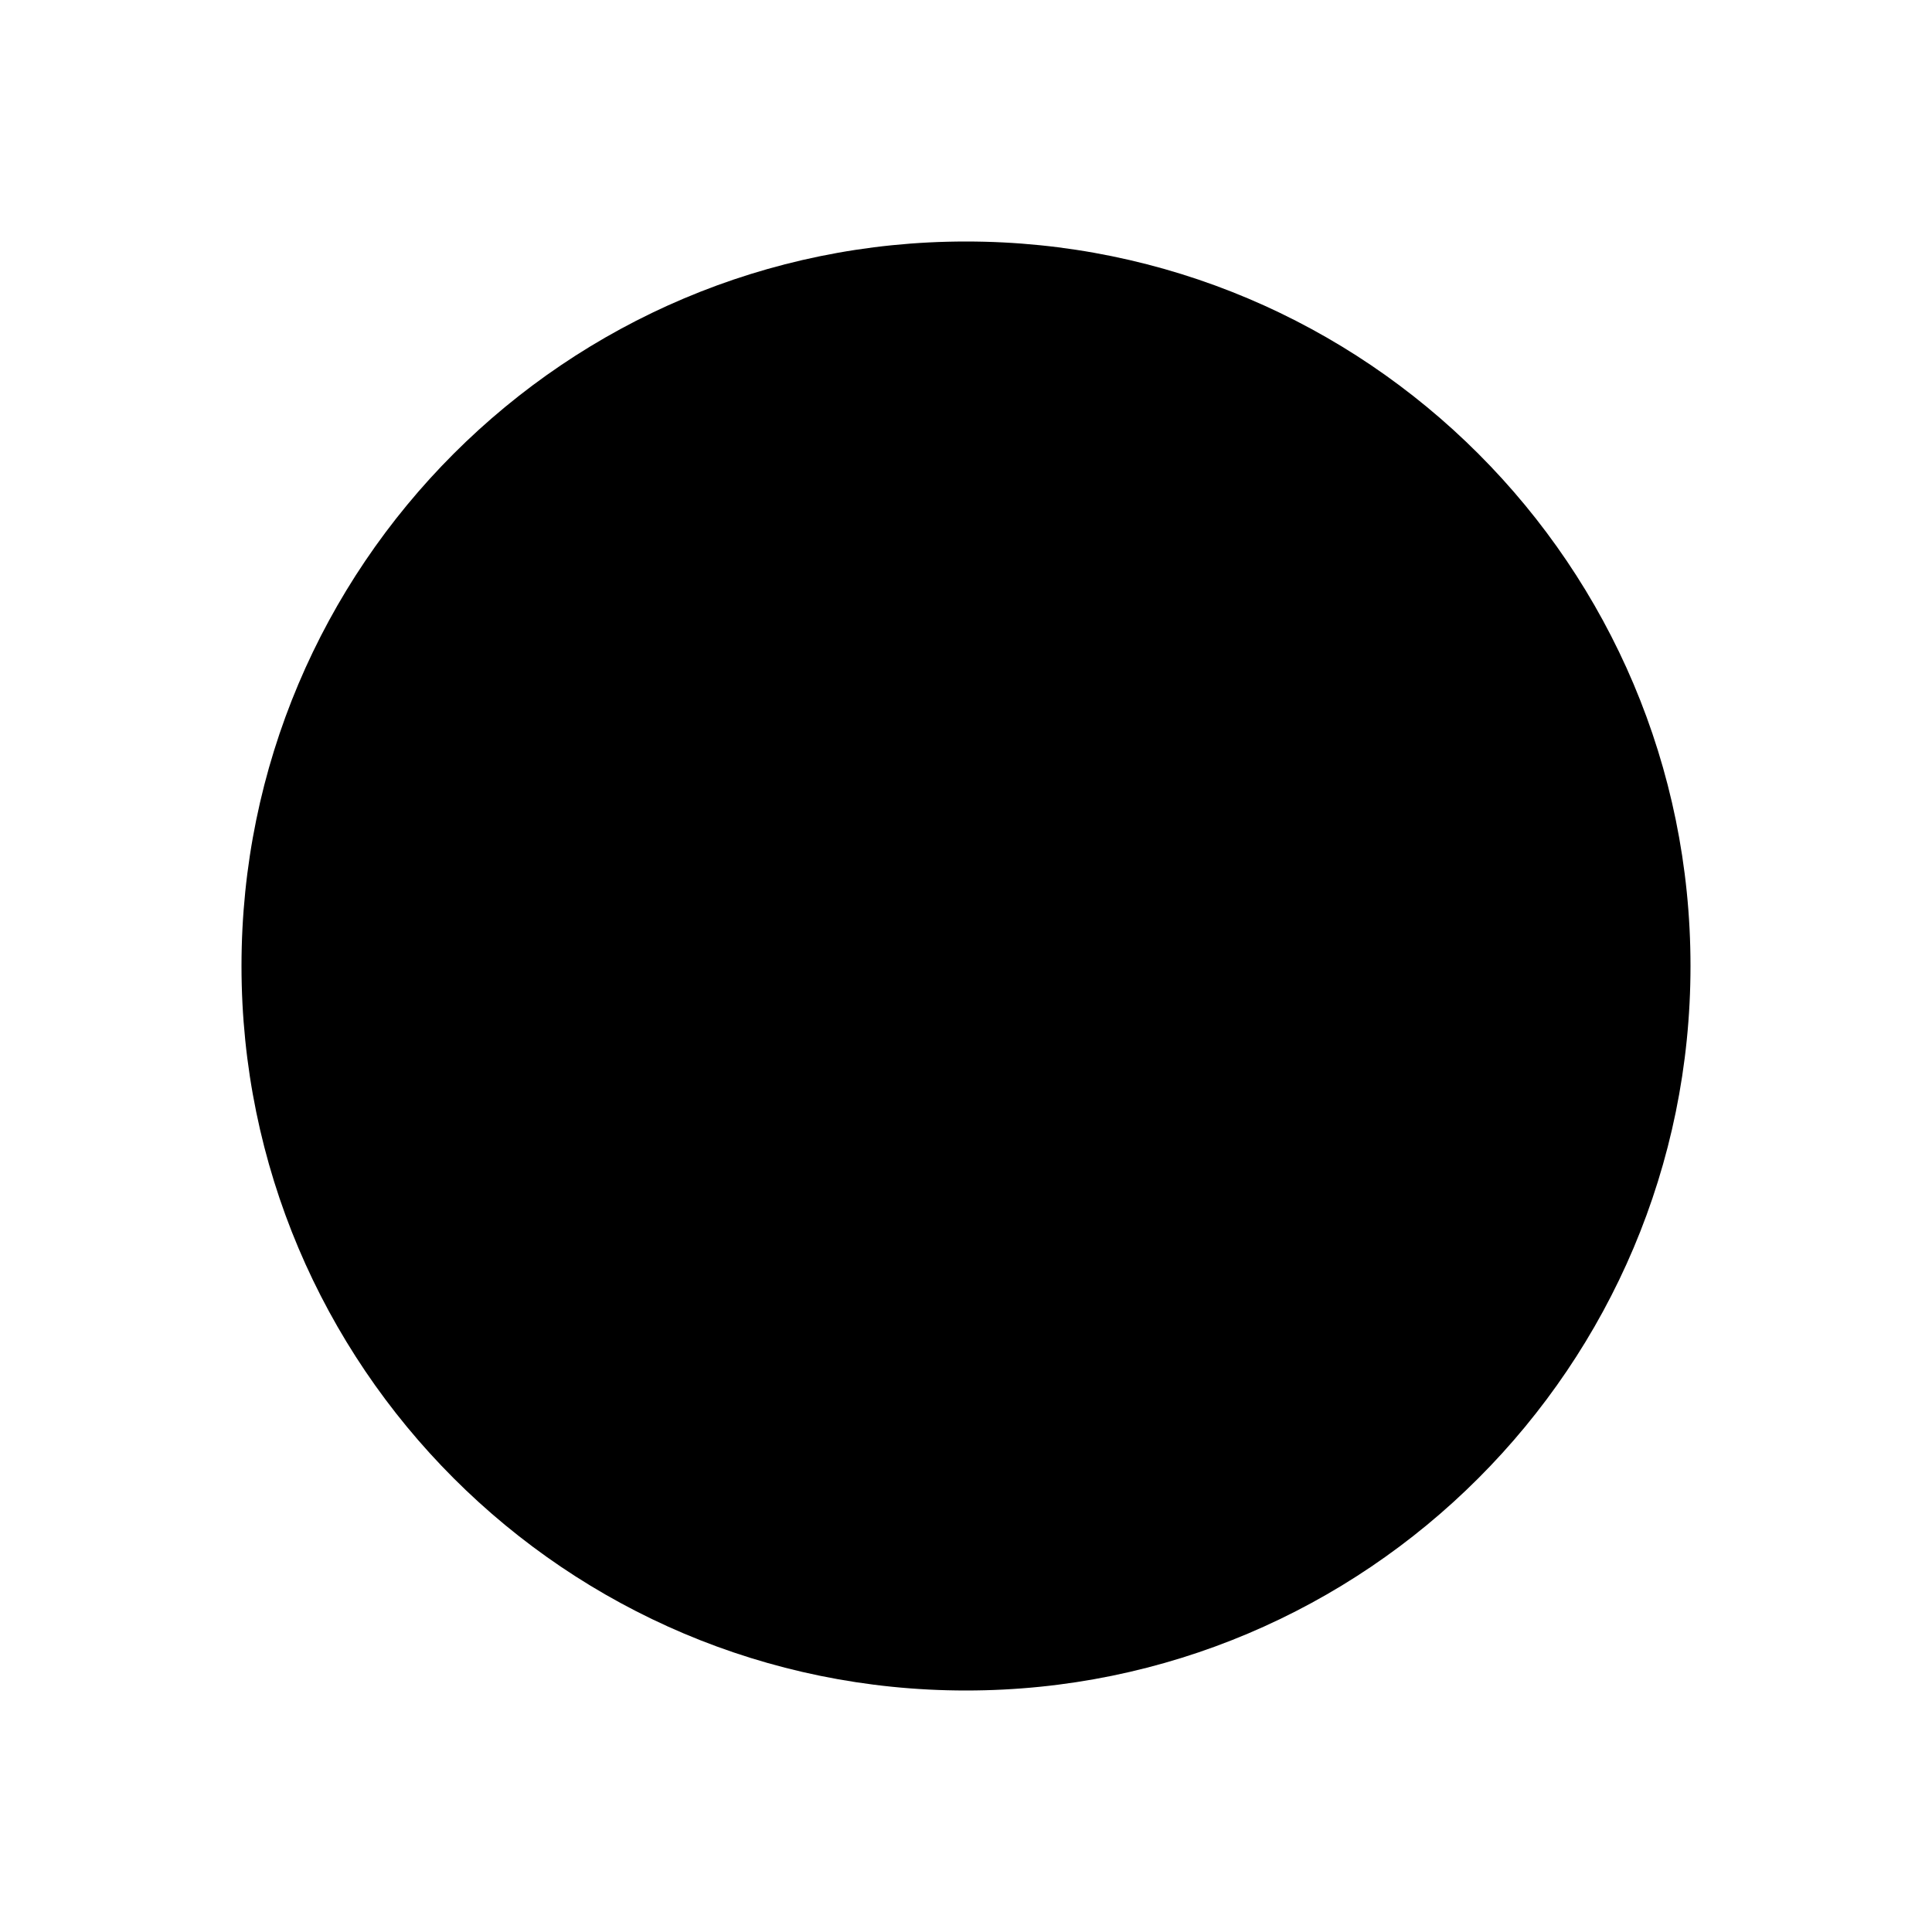
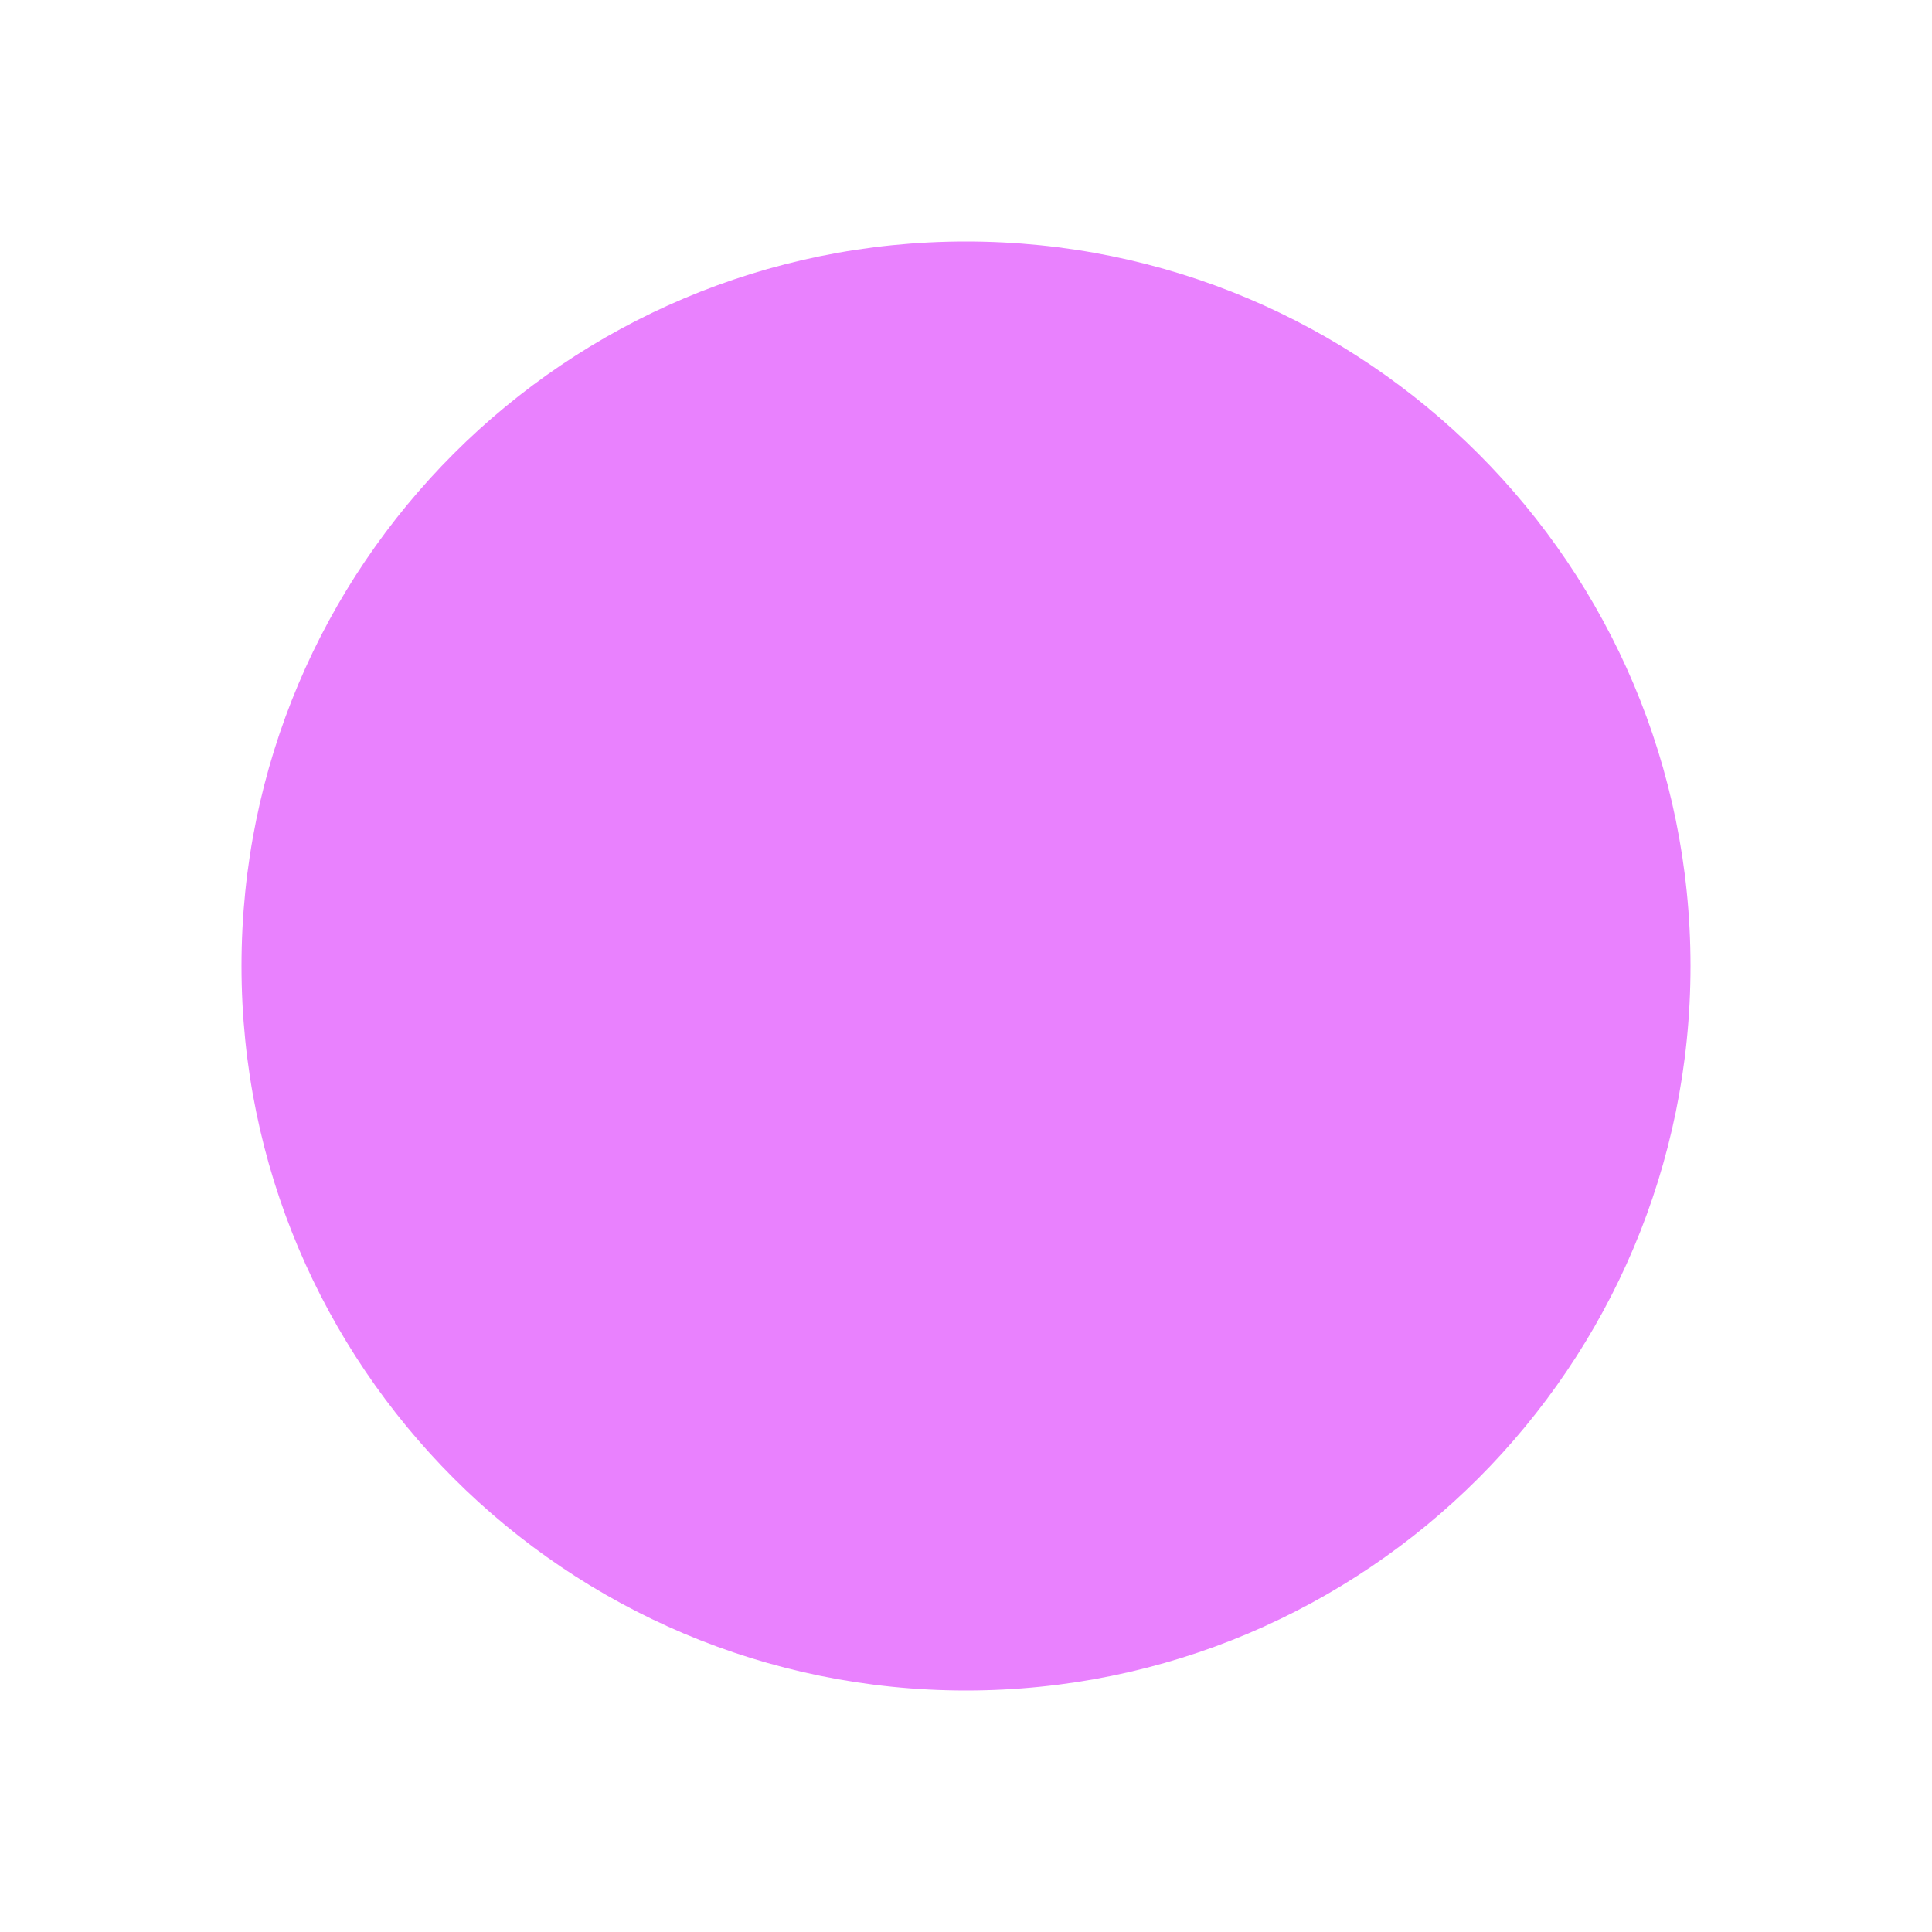
<svg xmlns="http://www.w3.org/2000/svg" viewBox="-4 -4 8 8">
-   <circle r="3" fill="{{ .form_switch_focus_color }}" />
+   <circle r="3" fill="#e981fe" />
</svg>
